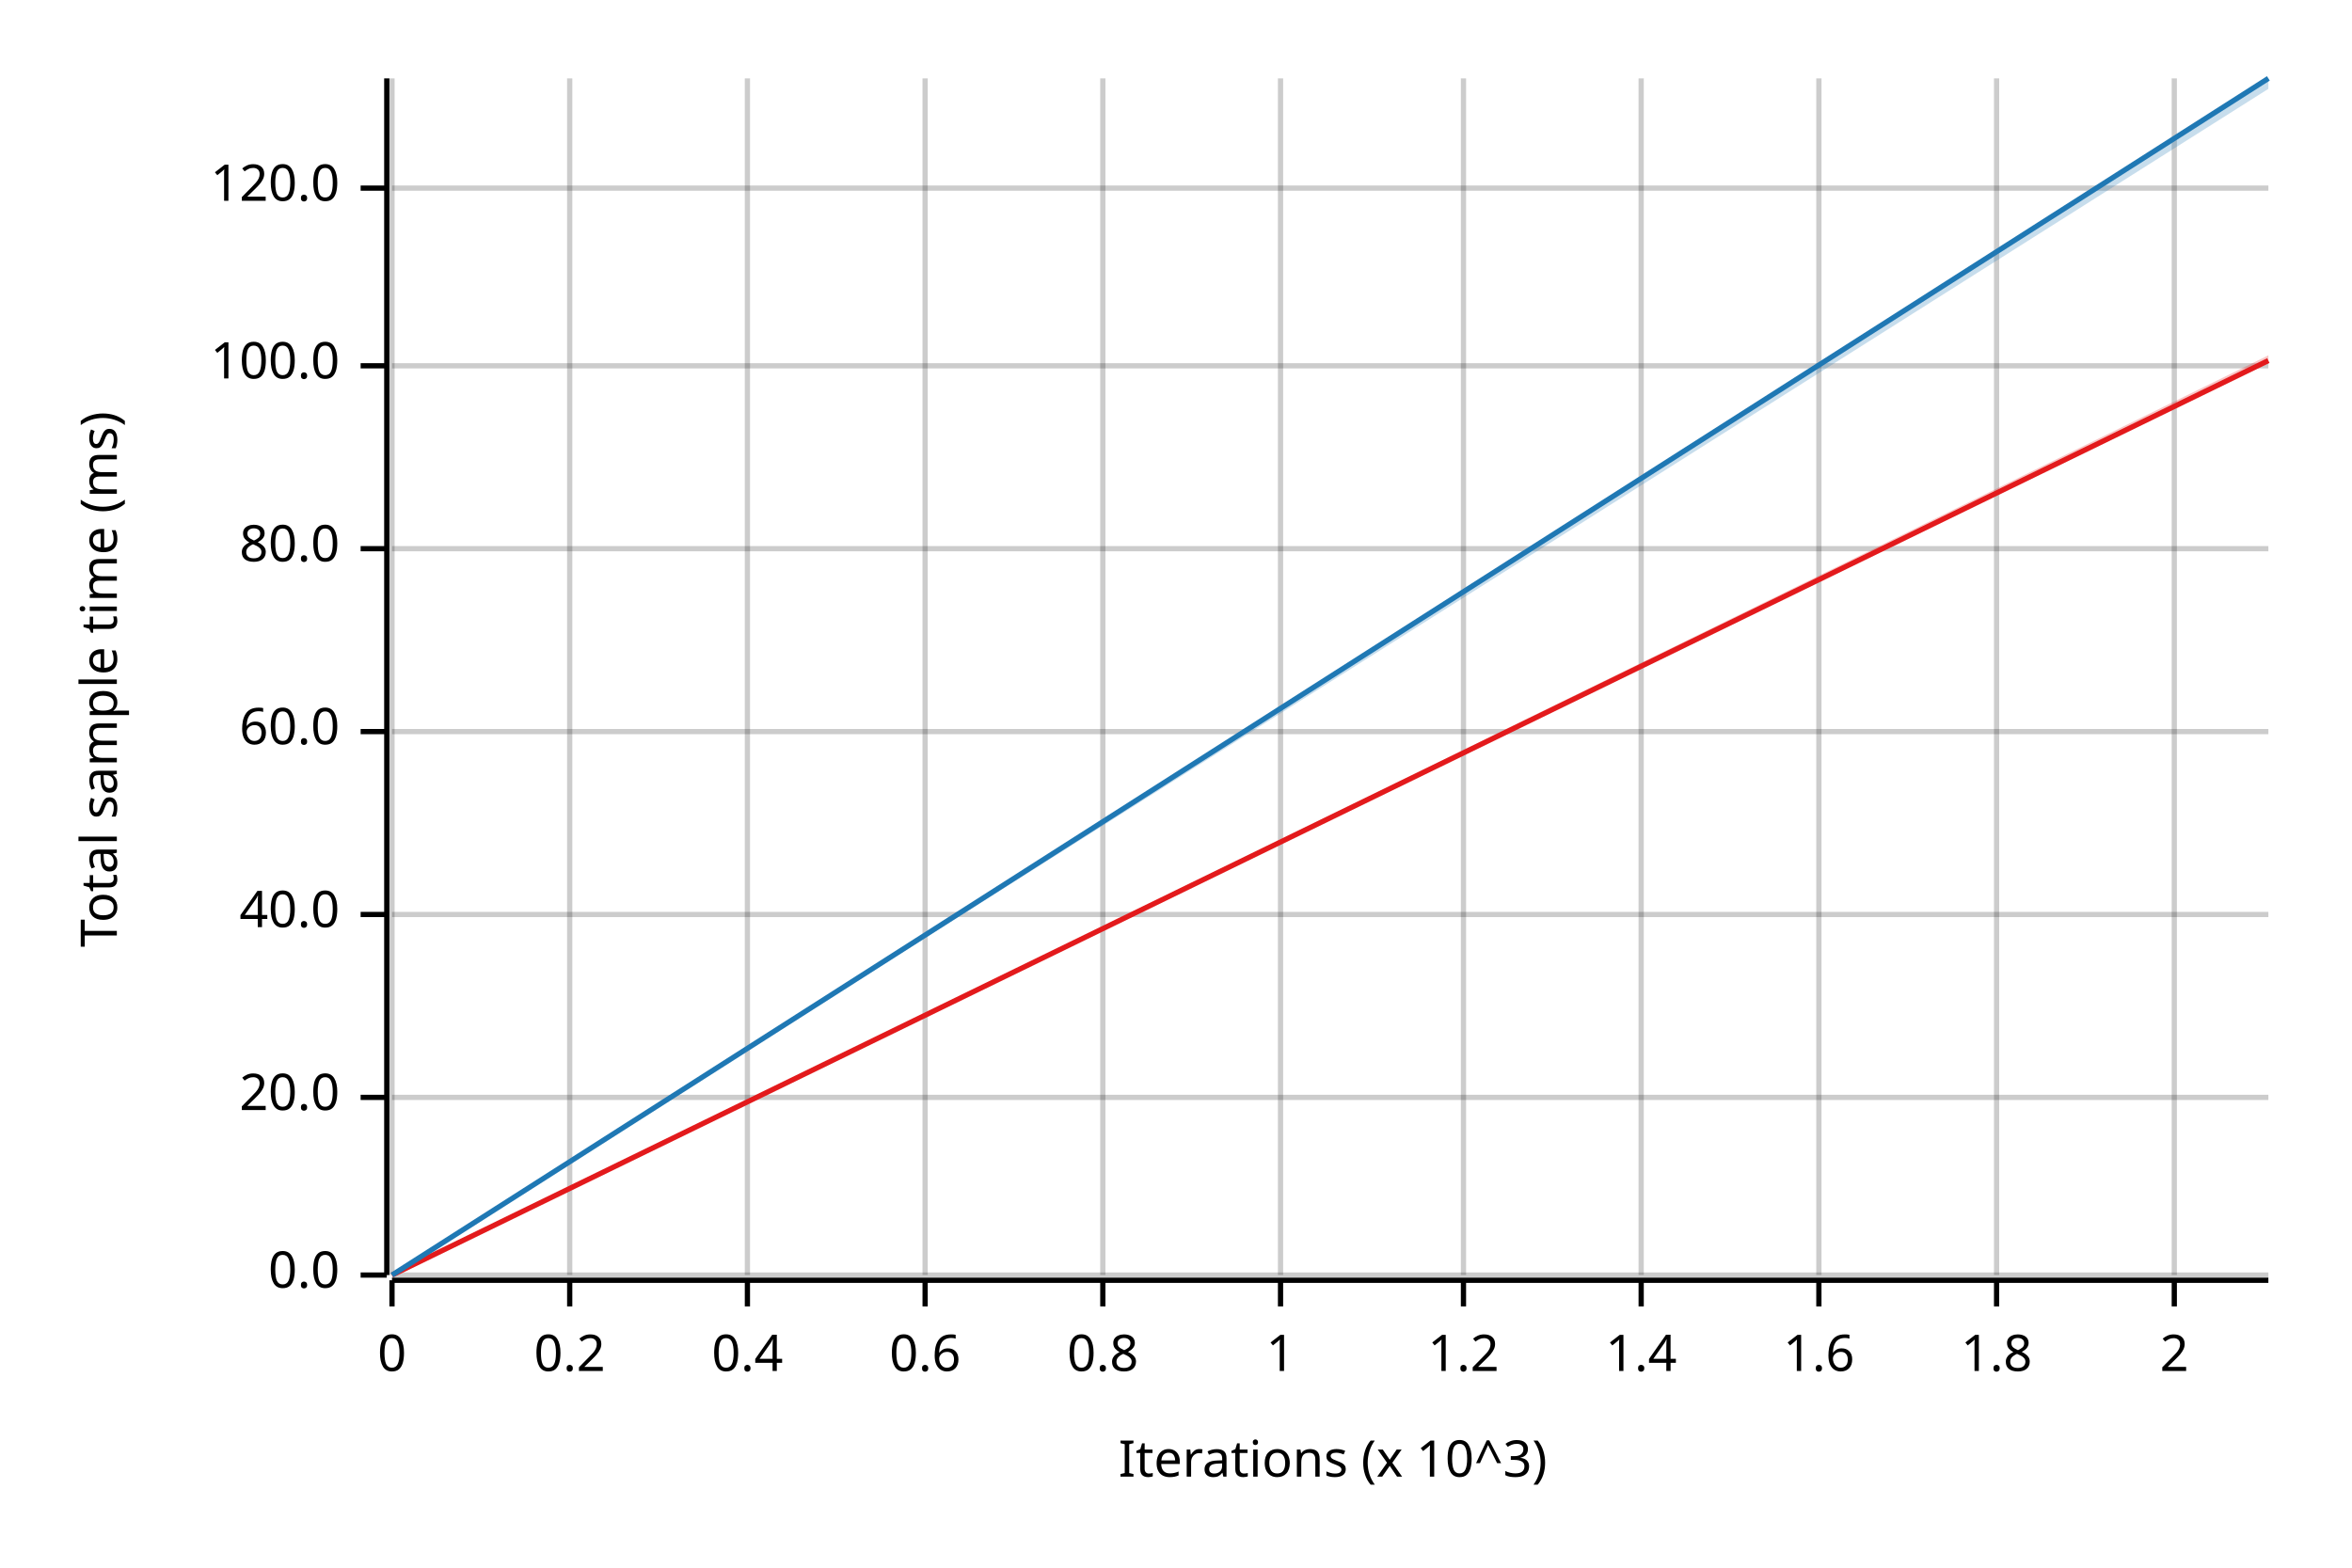
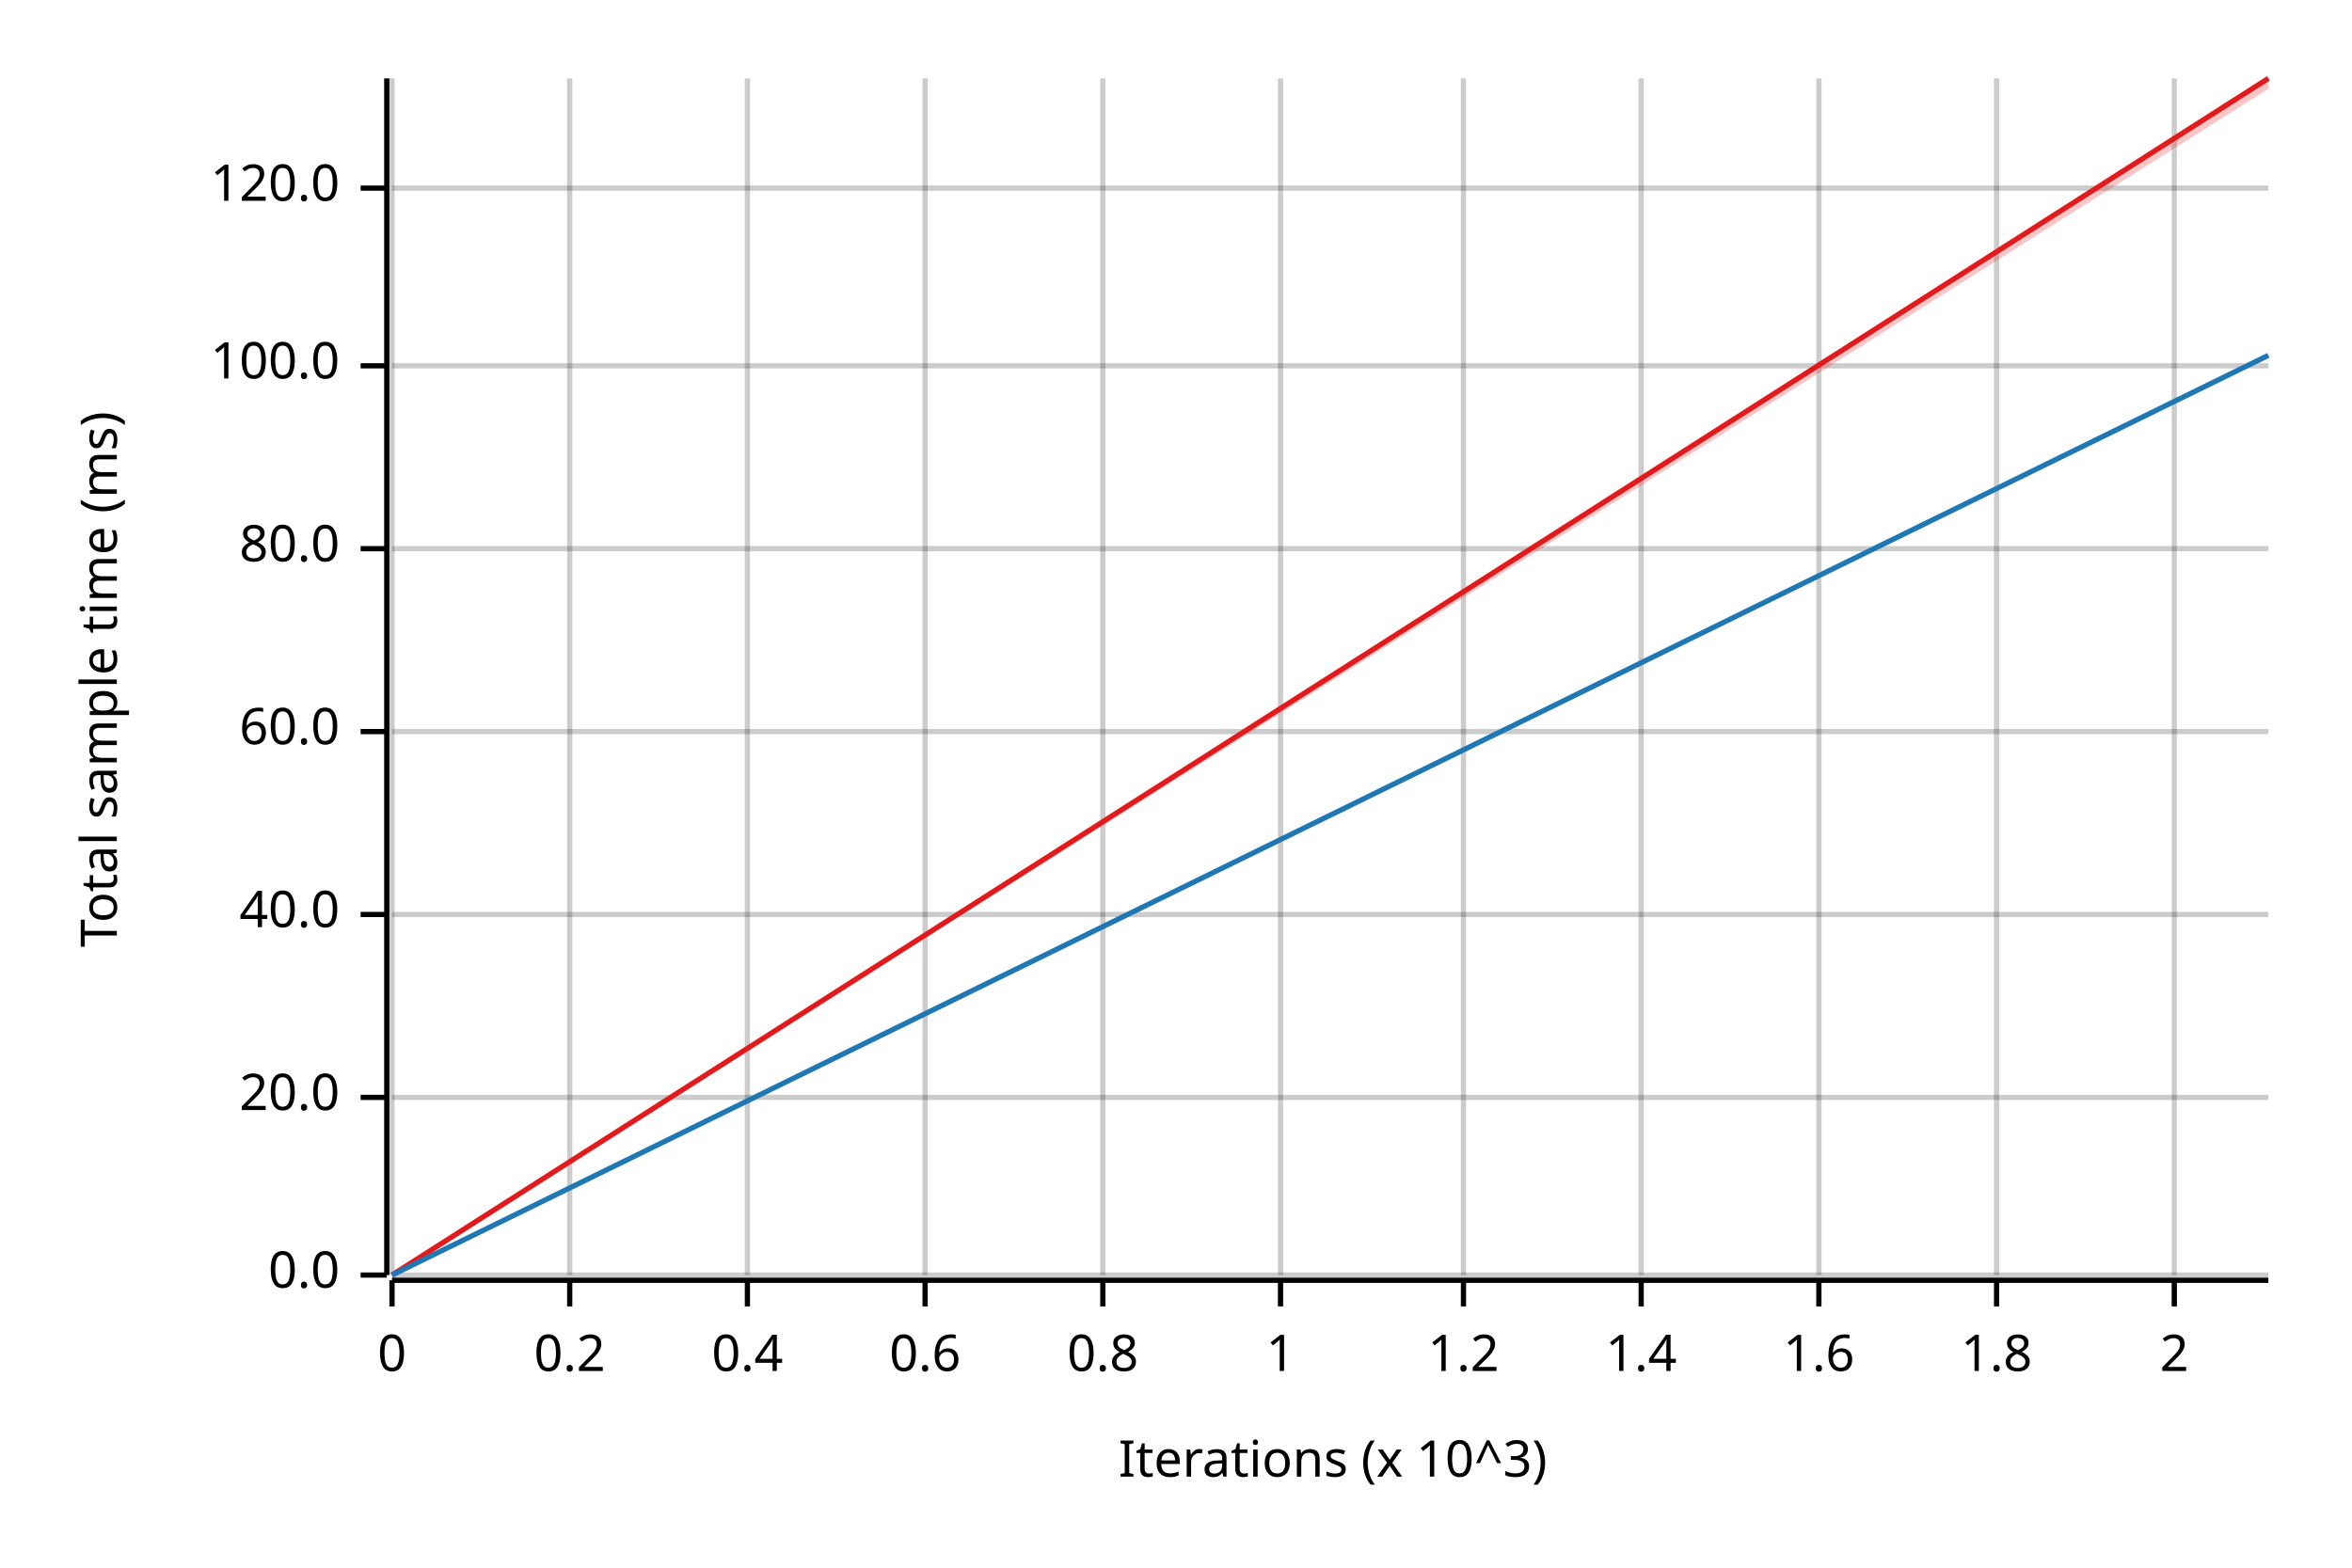
<svg xmlns="http://www.w3.org/2000/svg" width="450" height="300" viewBox="0 0 450 300">
  <text x="15" y="130" dy="0.76em" text-anchor="middle" font-family="sans-serif" font-size="9.677" opacity="1" fill="#000000" transform="rotate(270, 15, 130)">
Total sample time (ms)
</text>
  <text x="255" y="285" dy="-0.5ex" text-anchor="middle" font-family="sans-serif" font-size="9.677" opacity="1" fill="#000000">
Iterations (x 10^3)
</text>
  <line opacity="0.2" stroke="#000000" stroke-width="1" x1="75" y1="244" x2="75" y2="15" />
  <line opacity="0.2" stroke="#000000" stroke-width="1" x1="109" y1="244" x2="109" y2="15" />
  <line opacity="0.2" stroke="#000000" stroke-width="1" x1="143" y1="244" x2="143" y2="15" />
  <line opacity="0.2" stroke="#000000" stroke-width="1" x1="177" y1="244" x2="177" y2="15" />
  <line opacity="0.2" stroke="#000000" stroke-width="1" x1="211" y1="244" x2="211" y2="15" />
  <line opacity="0.2" stroke="#000000" stroke-width="1" x1="245" y1="244" x2="245" y2="15" />
  <line opacity="0.2" stroke="#000000" stroke-width="1" x1="280" y1="244" x2="280" y2="15" />
  <line opacity="0.2" stroke="#000000" stroke-width="1" x1="314" y1="244" x2="314" y2="15" />
  <line opacity="0.2" stroke="#000000" stroke-width="1" x1="348" y1="244" x2="348" y2="15" />
  <line opacity="0.2" stroke="#000000" stroke-width="1" x1="382" y1="244" x2="382" y2="15" />
  <line opacity="0.2" stroke="#000000" stroke-width="1" x1="416" y1="244" x2="416" y2="15" />
  <line opacity="0.2" stroke="#000000" stroke-width="1" x1="75" y1="244" x2="434" y2="244" />
  <line opacity="0.2" stroke="#000000" stroke-width="1" x1="75" y1="210" x2="434" y2="210" />
  <line opacity="0.2" stroke="#000000" stroke-width="1" x1="75" y1="175" x2="434" y2="175" />
  <line opacity="0.2" stroke="#000000" stroke-width="1" x1="75" y1="140" x2="434" y2="140" />
  <line opacity="0.2" stroke="#000000" stroke-width="1" x1="75" y1="105" x2="434" y2="105" />
  <line opacity="0.2" stroke="#000000" stroke-width="1" x1="75" y1="70" x2="434" y2="70" />
  <line opacity="0.2" stroke="#000000" stroke-width="1" x1="75" y1="36" x2="434" y2="36" />
  <polyline fill="none" opacity="1" stroke="#000000" stroke-width="1" points="74,15 74,244 " />
  <text x="65" y="244" dy="0.5ex" text-anchor="end" font-family="sans-serif" font-size="9.677" opacity="1" fill="#000000">
0.0
</text>
  <polyline fill="none" opacity="1" stroke="#000000" stroke-width="1" points="69,244 74,244 " />
  <text x="65" y="210" dy="0.5ex" text-anchor="end" font-family="sans-serif" font-size="9.677" opacity="1" fill="#000000">
20.0
</text>
  <polyline fill="none" opacity="1" stroke="#000000" stroke-width="1" points="69,210 74,210 " />
  <text x="65" y="175" dy="0.5ex" text-anchor="end" font-family="sans-serif" font-size="9.677" opacity="1" fill="#000000">
40.0
</text>
  <polyline fill="none" opacity="1" stroke="#000000" stroke-width="1" points="69,175 74,175 " />
  <text x="65" y="140" dy="0.5ex" text-anchor="end" font-family="sans-serif" font-size="9.677" opacity="1" fill="#000000">
60.0
</text>
  <polyline fill="none" opacity="1" stroke="#000000" stroke-width="1" points="69,140 74,140 " />
  <text x="65" y="105" dy="0.5ex" text-anchor="end" font-family="sans-serif" font-size="9.677" opacity="1" fill="#000000">
80.0
</text>
  <polyline fill="none" opacity="1" stroke="#000000" stroke-width="1" points="69,105 74,105 " />
  <text x="65" y="70" dy="0.5ex" text-anchor="end" font-family="sans-serif" font-size="9.677" opacity="1" fill="#000000">
100.0
</text>
  <polyline fill="none" opacity="1" stroke="#000000" stroke-width="1" points="69,70 74,70 " />
  <text x="65" y="36" dy="0.5ex" text-anchor="end" font-family="sans-serif" font-size="9.677" opacity="1" fill="#000000">
120.0
</text>
  <polyline fill="none" opacity="1" stroke="#000000" stroke-width="1" points="69,36 74,36 " />
  <polyline fill="none" opacity="1" stroke="#000000" stroke-width="1" points="75,245 434,245 " />
  <text x="75" y="255" dy="0.76em" text-anchor="middle" font-family="sans-serif" font-size="9.677" opacity="1" fill="#000000">
0
</text>
  <polyline fill="none" opacity="1" stroke="#000000" stroke-width="1" points="75,245 75,250 " />
  <text x="109" y="255" dy="0.76em" text-anchor="middle" font-family="sans-serif" font-size="9.677" opacity="1" fill="#000000">
0.2
</text>
  <polyline fill="none" opacity="1" stroke="#000000" stroke-width="1" points="109,245 109,250 " />
  <text x="143" y="255" dy="0.76em" text-anchor="middle" font-family="sans-serif" font-size="9.677" opacity="1" fill="#000000">
0.4
</text>
  <polyline fill="none" opacity="1" stroke="#000000" stroke-width="1" points="143,245 143,250 " />
  <text x="177" y="255" dy="0.76em" text-anchor="middle" font-family="sans-serif" font-size="9.677" opacity="1" fill="#000000">
0.6
</text>
  <polyline fill="none" opacity="1" stroke="#000000" stroke-width="1" points="177,245 177,250 " />
  <text x="211" y="255" dy="0.76em" text-anchor="middle" font-family="sans-serif" font-size="9.677" opacity="1" fill="#000000">
0.8
</text>
  <polyline fill="none" opacity="1" stroke="#000000" stroke-width="1" points="211,245 211,250 " />
  <text x="245" y="255" dy="0.76em" text-anchor="middle" font-family="sans-serif" font-size="9.677" opacity="1" fill="#000000">
1
</text>
  <polyline fill="none" opacity="1" stroke="#000000" stroke-width="1" points="245,245 245,250 " />
  <text x="280" y="255" dy="0.76em" text-anchor="middle" font-family="sans-serif" font-size="9.677" opacity="1" fill="#000000">
1.2
</text>
  <polyline fill="none" opacity="1" stroke="#000000" stroke-width="1" points="280,245 280,250 " />
  <text x="314" y="255" dy="0.76em" text-anchor="middle" font-family="sans-serif" font-size="9.677" opacity="1" fill="#000000">
1.4
</text>
  <polyline fill="none" opacity="1" stroke="#000000" stroke-width="1" points="314,245 314,250 " />
  <text x="348" y="255" dy="0.76em" text-anchor="middle" font-family="sans-serif" font-size="9.677" opacity="1" fill="#000000">
1.6
</text>
  <polyline fill="none" opacity="1" stroke="#000000" stroke-width="1" points="348,245 348,250 " />
  <text x="382" y="255" dy="0.76em" text-anchor="middle" font-family="sans-serif" font-size="9.677" opacity="1" fill="#000000">
1.8
</text>
  <polyline fill="none" opacity="1" stroke="#000000" stroke-width="1" points="382,245 382,250 " />
  <text x="416" y="255" dy="0.76em" text-anchor="middle" font-family="sans-serif" font-size="9.677" opacity="1" fill="#000000">
2
</text>
  <polyline fill="none" opacity="1" stroke="#000000" stroke-width="1" points="416,245 416,250 " />
-   <polyline fill="none" opacity="1" stroke="#E31A1C" stroke-width="1" points="75,244 434,69 " />
-   <polygon opacity="0.25" fill="#E31A1C" points="75,244 434,69 434,68 " />
-   <polyline fill="none" opacity="1" stroke="#1F78B4" stroke-width="1" points="75,244 434,15 " />
-   <polygon opacity="0.25" fill="#1F78B4" points="75,244 434,17 434,15 " />
+   <polyline fill="none" opacity="1" stroke="#E31A1C" stroke-width="1" points="75,244 434,15 " />
+   <polygon opacity="0.25" fill="#E31A1C" points="75,244 434,17 434,15 " />
+   <polyline fill="none" opacity="1" stroke="#1F78B4" stroke-width="1" points="75,244 434,68 " />
+   <polygon opacity="0.25" fill="#1F78B4" points="75,244 434,68 434,68 " />
</svg>
